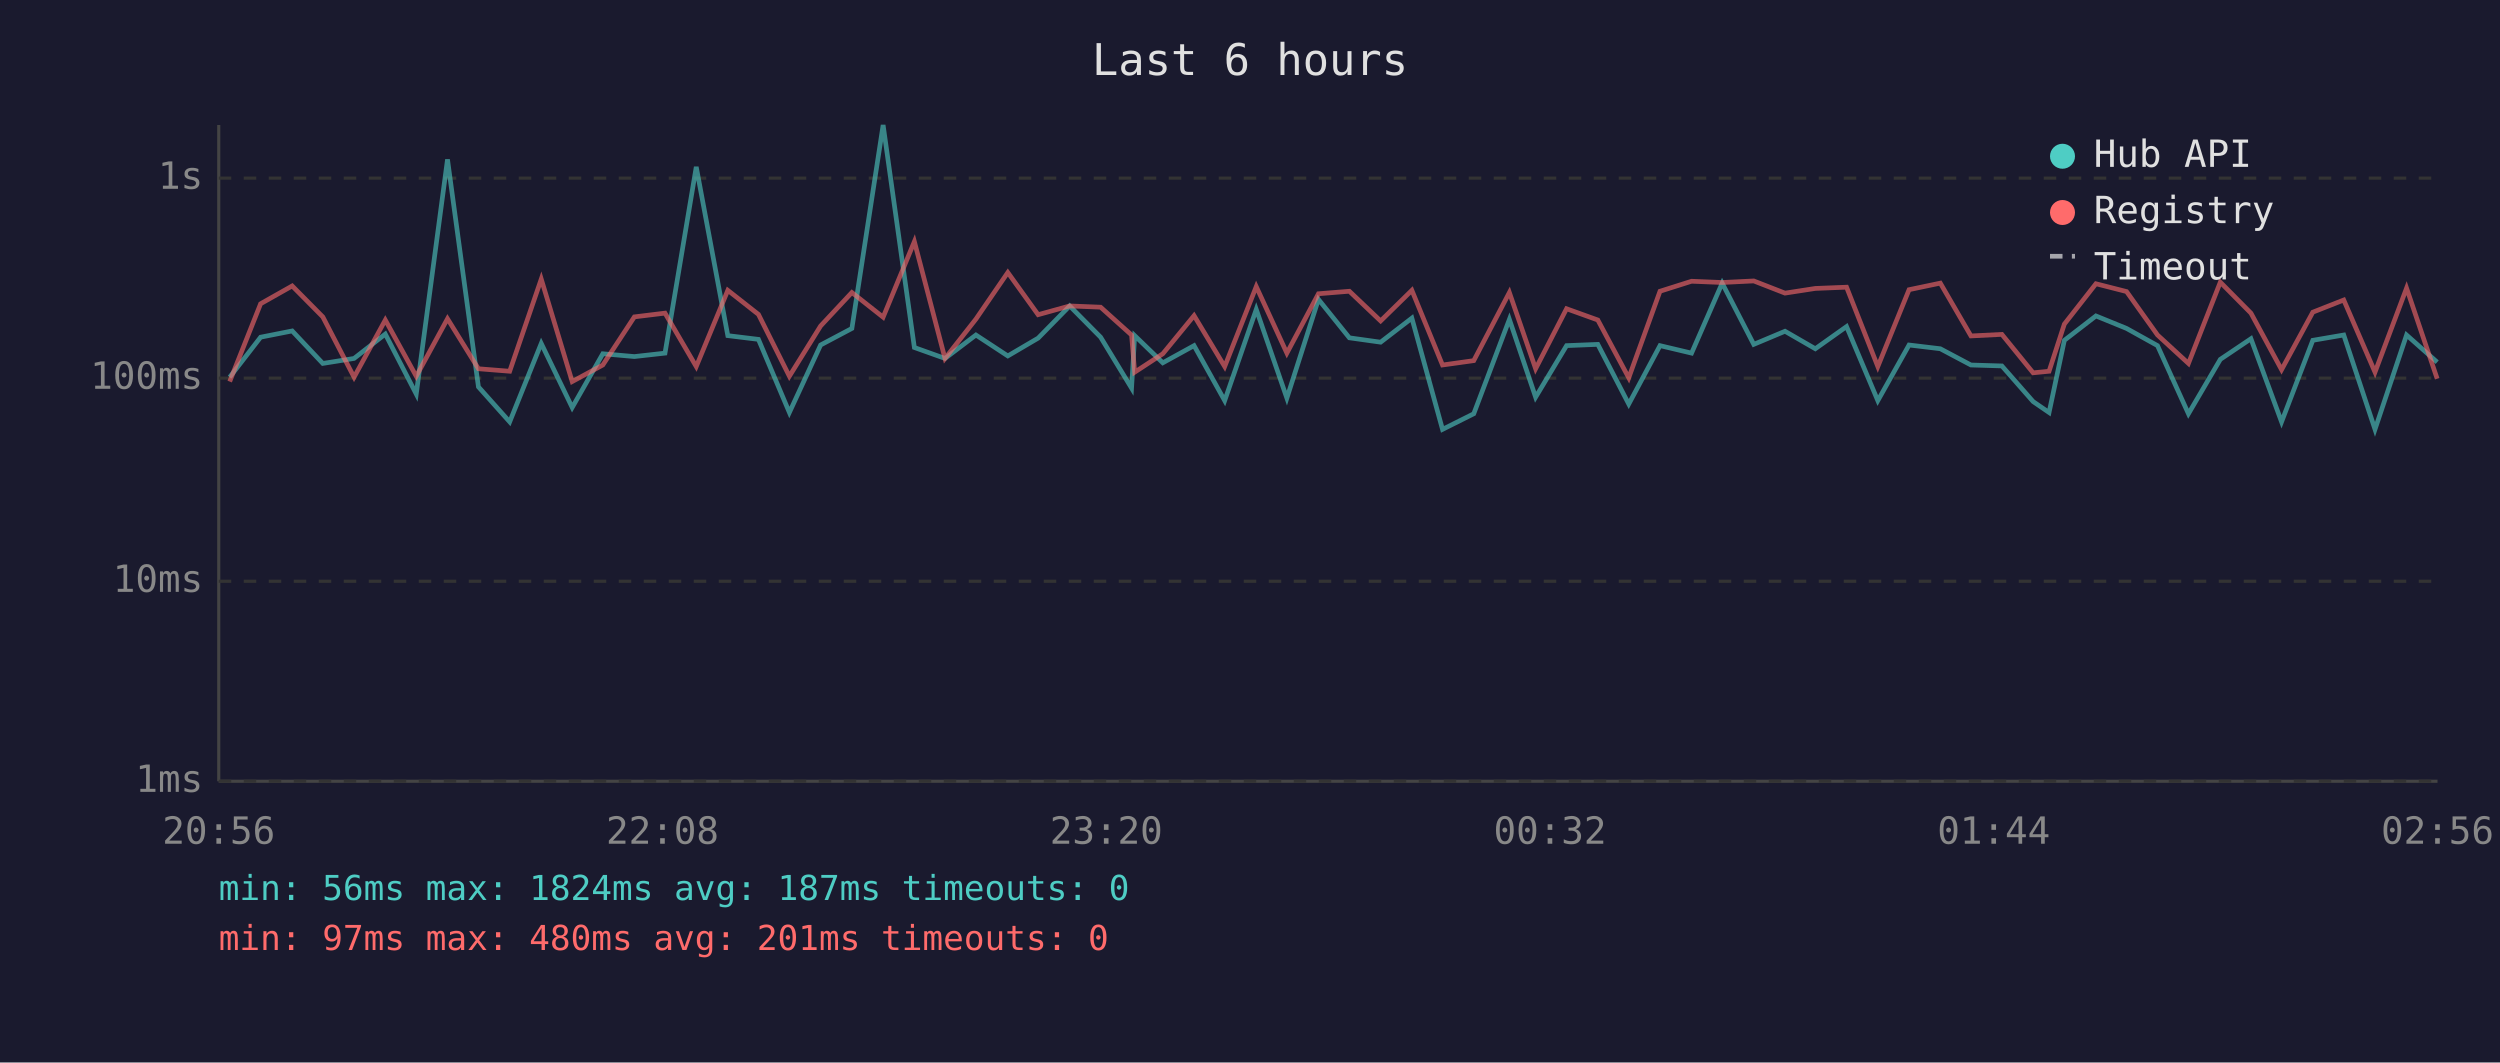
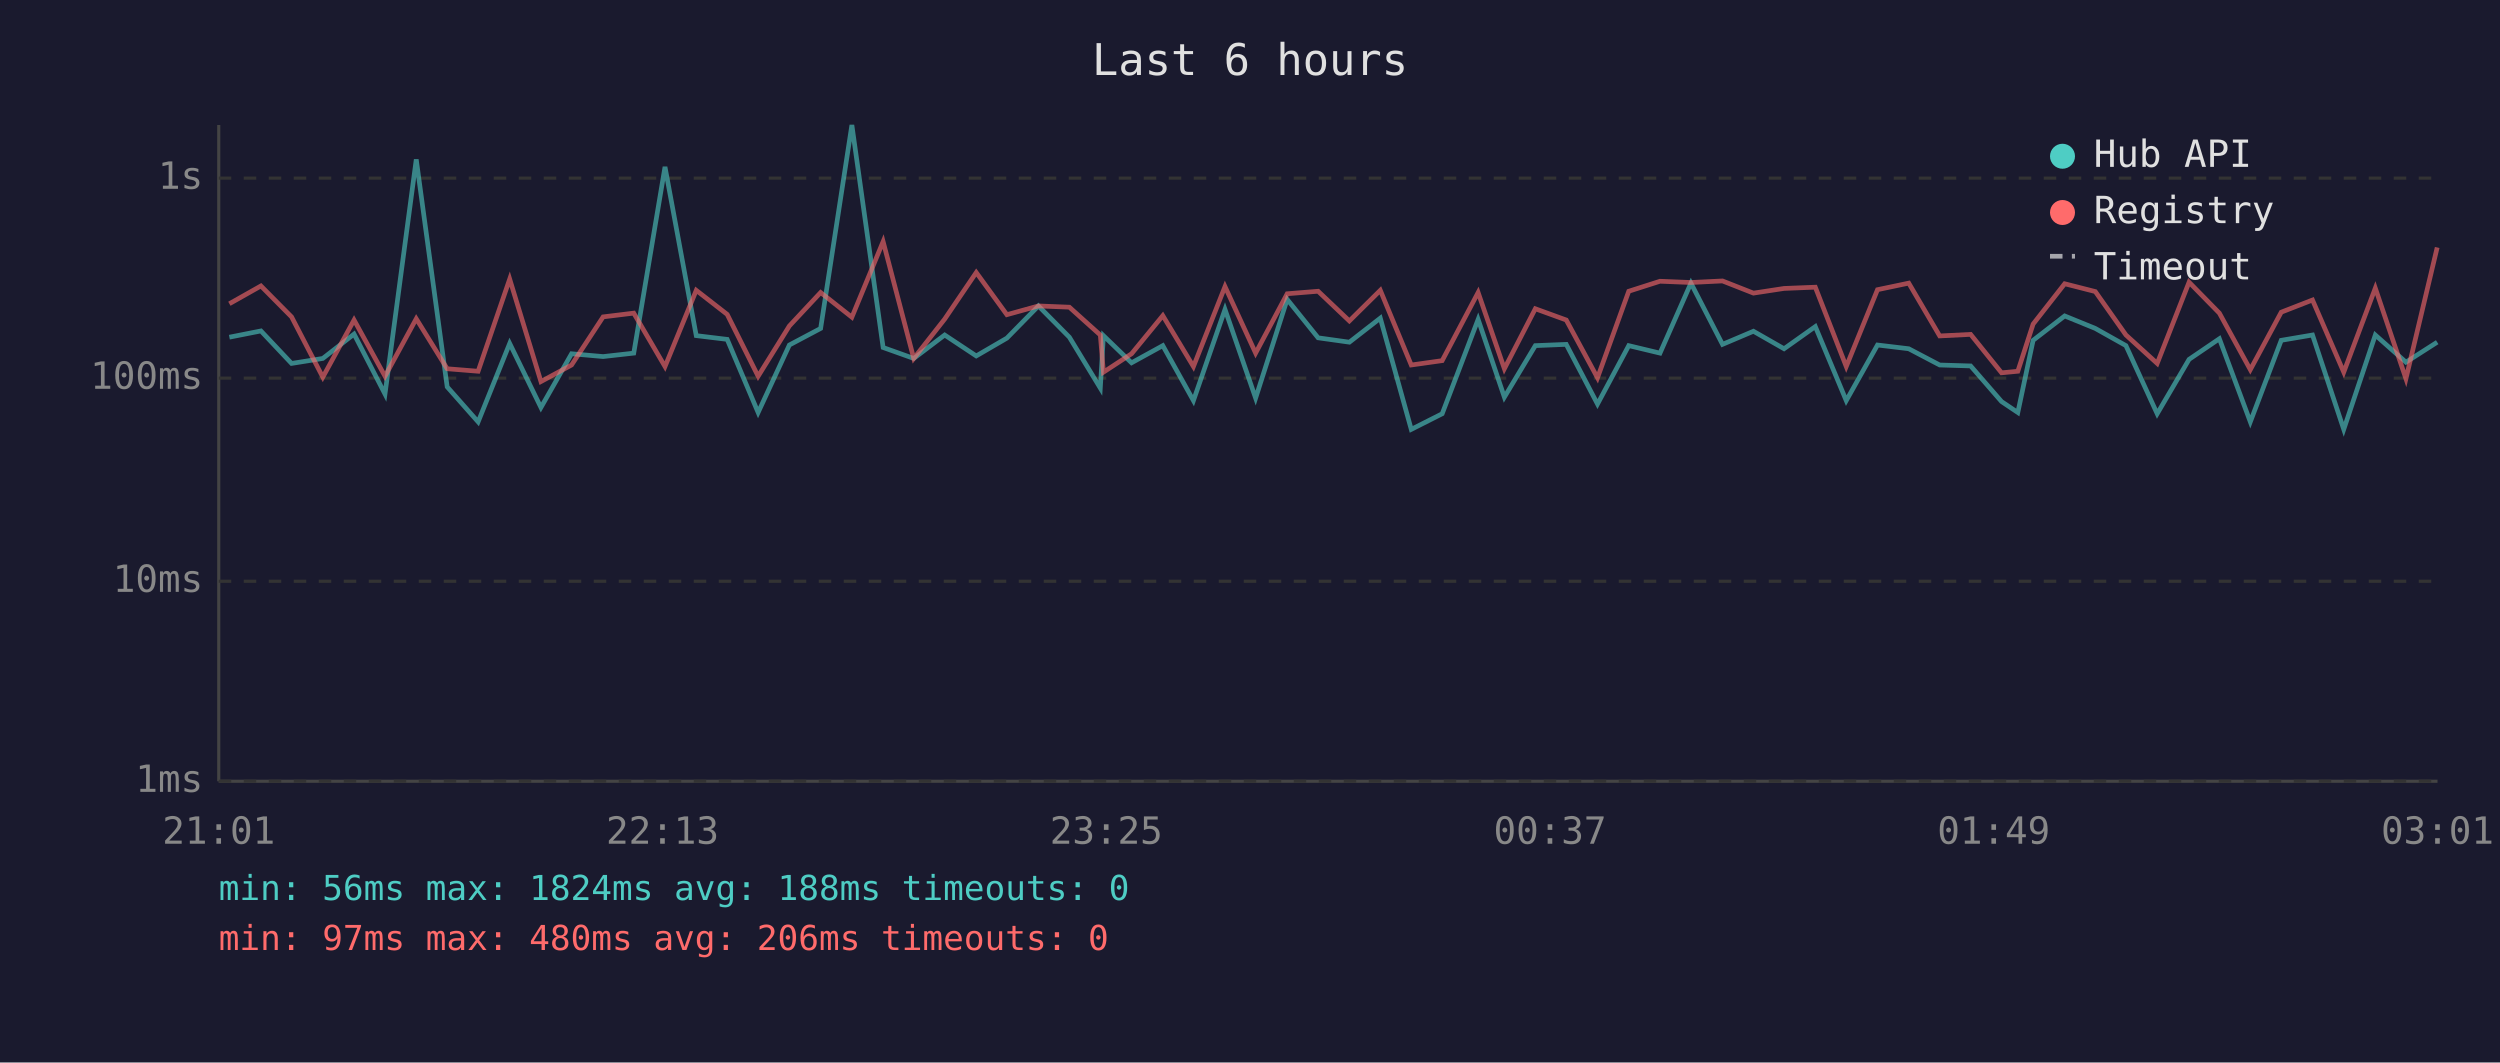
<svg xmlns="http://www.w3.org/2000/svg" viewBox="0 0 800 340" font-family="monospace" font-size="12">
  <rect width="800" height="340" fill="#1a1a2e" />
  <text x="400" y="24" fill="#e0e0e0" font-size="14" text-anchor="middle">Last 6 hours</text>
  <line x1="70" y1="40" x2="70" y2="250" stroke="#444" stroke-width="1" />
  <line x1="70" y1="250" x2="780" y2="250" stroke="#444" stroke-width="1" />
  <line x1="70" y1="250" x2="780" y2="250" stroke="#333" stroke-width="1" stroke-dasharray="4" />
  <text x="65" y="250" fill="#888" text-anchor="end" dominant-baseline="middle">1ms</text>
  <line x1="70" y1="186" x2="780" y2="186" stroke="#333" stroke-width="1" stroke-dasharray="4" />
  <text x="65" y="186" fill="#888" text-anchor="end" dominant-baseline="middle">10ms</text>
  <line x1="70" y1="121" x2="780" y2="121" stroke="#333" stroke-width="1" stroke-dasharray="4" />
  <text x="65" y="121" fill="#888" text-anchor="end" dominant-baseline="middle">100ms</text>
  <line x1="70" y1="57" x2="780" y2="57" stroke="#333" stroke-width="1" stroke-dasharray="4" />
  <text x="65" y="57" fill="#888" text-anchor="end" dominant-baseline="middle">1s</text>
-   <text x="70" y="270" fill="#888" text-anchor="middle">20:56</text>
-   <text x="212" y="270" fill="#888" text-anchor="middle">22:08</text>
-   <text x="354" y="270" fill="#888" text-anchor="middle">23:20</text>
-   <text x="496" y="270" fill="#888" text-anchor="middle">00:32</text>
-   <text x="638" y="270" fill="#888" text-anchor="middle">01:44</text>
-   <text x="780" y="270" fill="#888" text-anchor="middle">02:56</text>
-   <polyline points="73.5,120.7 83.4,107.9 93.5,105.9 103.3,116.3 113.3,114.7 123.3,106.9 133.2,126.1 143.2,51.0 153.1,123.8 163.1,135.0 173.2,109.9 183.1,130.4 192.9,113.2 203.0,114.1 212.8,113.0 222.8,53.4 232.9,107.4 242.7,108.6 252.6,132.0 262.6,110.4 272.6,105.1 282.6,40.0 292.6,111.2 302.4,114.7 312.3,107.2 322.5,113.9 332.2,108.2 342.3,97.9 352.2,107.9 362.1,124.2 363.1,107.4 372.1,116.1 382.1,110.6 391.9,128.2 402.0,99.0 411.8,127.4 421.9,95.8 431.8,108.1 441.8,109.5 451.8,101.8 461.6,137.4 471.6,132.4 483.0,102.2 491.4,127.1 501.3,110.6 511.3,110.2 521.2,129.3 531.2,110.6 541.3,113.0 551.1,90.6 561.2,110.2 571.2,106.0 580.9,111.6 590.9,104.5 600.9,128.2 610.9,110.4 620.9,111.6 630.7,116.8 640.6,117.1 650.6,128.5 655.7,132.0 660.6,108.9 670.7,101.1 680.5,105.1 690.4,110.6 700.3,132.4 710.5,115.0 720.3,108.4 730.1,135.0 740.1,108.9 750.0,107.2 760.0,137.4 770.1,107.2 779.9,115.9" fill="none" stroke="#4ecdc4" stroke-width="1.5" opacity="0.6" />
-   <polyline points="73.5,122.1 83.4,97.2 93.5,91.5 103.3,101.4 113.3,120.7 123.3,102.4 133.2,120.4 143.2,102.0 153.1,118.0 163.1,118.8 173.2,89.3 183.1,122.1 192.9,116.8 203.0,101.4 212.8,100.2 222.8,117.3 232.9,92.9 242.7,100.6 252.6,120.4 262.6,104.3 272.6,93.6 282.6,101.5 292.6,77.3 302.4,114.7 312.3,102.1 322.5,87.2 332.2,100.7 342.3,97.9 352.2,98.3 362.1,107.2 363.1,119.1 372.1,113.2 382.1,101.0 391.9,117.3 402.0,91.7 411.8,113.0 421.9,94.0 431.8,93.2 441.8,102.7 451.8,92.9 461.6,116.8 471.6,115.4 483.0,93.6 491.4,118.0 501.3,98.8 511.3,102.4 521.2,120.9 531.2,93.2 541.3,90.0 551.1,90.4 561.2,89.9 571.2,93.8 580.9,92.3 590.9,91.9 600.9,117.3 610.9,92.7 620.9,90.6 630.7,107.5 640.6,107.0 650.6,119.3 655.7,118.8 660.6,103.7 670.7,90.8 680.5,93.3 690.4,107.2 700.3,116.3 710.5,90.3 720.3,100.2 730.1,118.3 740.1,99.9 750.0,96.0 760.0,119.1 770.1,92.2 779.9,121.2" fill="none" stroke="#ff6b6b" stroke-width="1.5" opacity="0.6" />
+   <text x="70" y="270" fill="#888" text-anchor="middle">21:01</text>
+   <text x="212" y="270" fill="#888" text-anchor="middle">22:13</text>
+   <text x="354" y="270" fill="#888" text-anchor="middle">23:25</text>
+   <text x="496" y="270" fill="#888" text-anchor="middle">00:37</text>
+   <text x="638" y="270" fill="#888" text-anchor="middle">01:49</text>
+   <text x="780" y="270" fill="#888" text-anchor="middle">03:01</text>
+   <polyline points="73.4,107.9 83.5,105.9 93.3,116.3 103.3,114.7 113.3,106.9 123.2,126.1 133.2,51.0 143.1,123.8 153.0,135.0 163.1,109.9 173.1,130.4 182.9,113.2 193.0,114.1 202.8,113.0 212.8,53.4 222.8,107.4 232.7,108.6 242.6,132.0 252.6,110.4 262.6,105.1 272.6,40.0 282.6,111.2 292.4,114.7 302.3,107.2 312.4,113.9 322.2,108.2 332.3,97.9 342.2,107.9 352.1,124.2 353.1,107.4 362.1,116.1 372.1,110.6 381.9,128.2 392.0,99.0 401.8,127.4 411.9,95.8 421.8,108.1 431.8,109.5 441.7,101.8 451.6,137.4 461.5,132.4 473.0,102.2 481.4,127.1 491.3,110.6 501.2,110.2 511.2,129.3 521.2,110.6 531.2,113.0 541.1,90.6 551.2,110.2 561.1,106.0 570.9,111.6 580.9,104.5 590.8,128.2 600.8,110.4 610.8,111.6 620.7,116.8 630.6,117.1 640.5,128.5 645.7,132.0 650.6,108.9 660.7,101.1 670.5,105.1 680.3,110.6 690.3,132.4 700.5,115.0 710.2,108.4 720.1,135.0 730.0,108.9 740.0,107.2 750.0,137.4 760.1,107.2 769.9,115.9 779.9,109.5" fill="none" stroke="#4ecdc4" stroke-width="1.5" opacity="0.6" />
+   <polyline points="73.4,97.2 83.5,91.5 93.3,101.4 103.3,120.7 113.3,102.4 123.2,120.4 133.2,102.0 143.1,118.0 153.0,118.8 163.1,89.3 173.1,122.1 182.9,116.8 193.0,101.4 202.8,100.2 212.8,117.3 222.8,92.9 232.7,100.6 242.6,120.4 252.6,104.3 262.6,93.6 272.6,101.5 282.6,77.3 292.4,114.7 302.3,102.1 312.4,87.2 322.2,100.7 332.3,97.9 342.2,98.3 352.1,107.2 353.1,119.1 362.1,113.2 372.1,101.0 381.9,117.3 392.0,91.7 401.8,113.0 411.9,94.0 421.8,93.2 431.8,102.7 441.7,92.9 451.6,116.8 461.5,115.4 473.0,93.6 481.4,118.0 491.3,98.8 501.2,102.4 511.2,120.9 521.2,93.2 531.2,90.0 541.1,90.4 551.2,89.9 561.1,93.8 570.9,92.3 580.9,91.9 590.8,117.3 600.8,92.7 610.8,90.6 620.7,107.5 630.6,107.0 640.5,119.3 645.7,118.8 650.6,103.7 660.7,90.8 670.5,93.3 680.3,107.2 690.3,116.3 700.5,90.3 710.2,100.2 720.1,118.3 730.0,99.9 740.0,96.0 750.0,119.1 760.1,92.2 769.9,121.2 779.9,79.2" fill="none" stroke="#ff6b6b" stroke-width="1.5" opacity="0.6" />
  <circle cx="660" cy="50" r="4" fill="#4ecdc4" />
  <text x="670" y="50" fill="#e0e0e0" dominant-baseline="middle">Hub API</text>
  <circle cx="660" cy="68" r="4" fill="#ff6b6b" />
  <text x="670" y="68" fill="#e0e0e0" dominant-baseline="middle">Registry</text>
  <line x1="656" y1="82" x2="664" y2="82" stroke="#e0e0e0" stroke-width="1.5" stroke-dasharray="4,3" opacity="0.7" />
  <text x="670" y="86" fill="#e0e0e0" dominant-baseline="middle">Timeout</text>
-   <text x="70" y="288" fill="#4ecdc4" font-size="11">min: 56ms  max: 1824ms  avg: 187ms  timeouts: 0</text>
-   <text x="70" y="304" fill="#ff6b6b" font-size="11">min: 97ms  max: 480ms  avg: 201ms  timeouts: 0</text>
+   <text x="70" y="288" fill="#4ecdc4" font-size="11">min: 56ms  max: 1824ms  avg: 188ms  timeouts: 0</text>
+   <text x="70" y="304" fill="#ff6b6b" font-size="11">min: 97ms  max: 480ms  avg: 206ms  timeouts: 0</text>
</svg>
